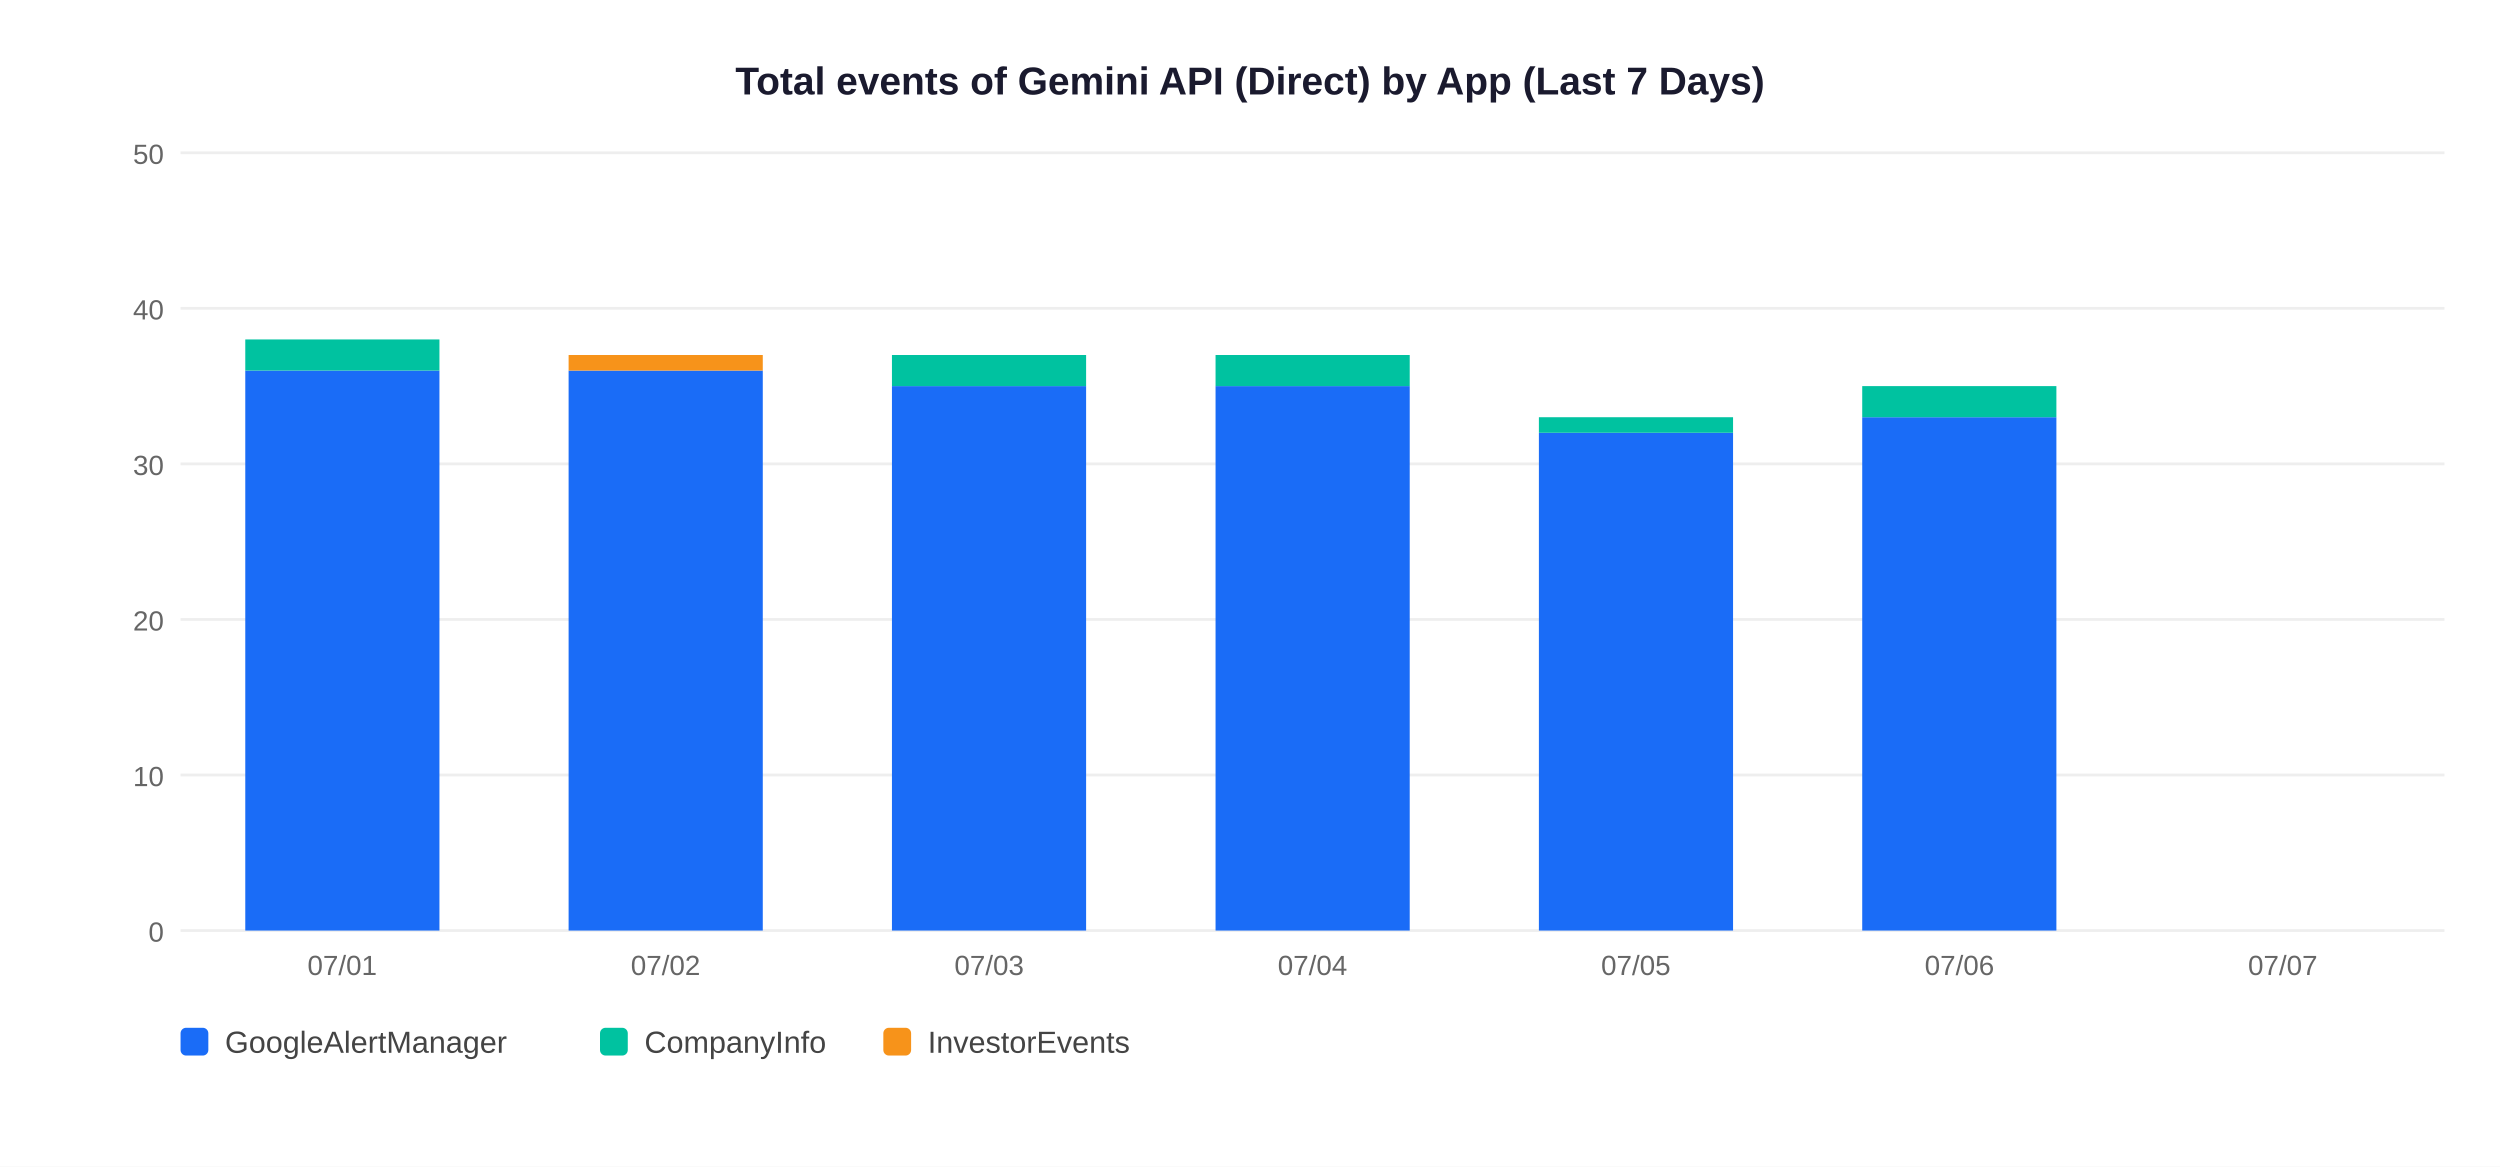
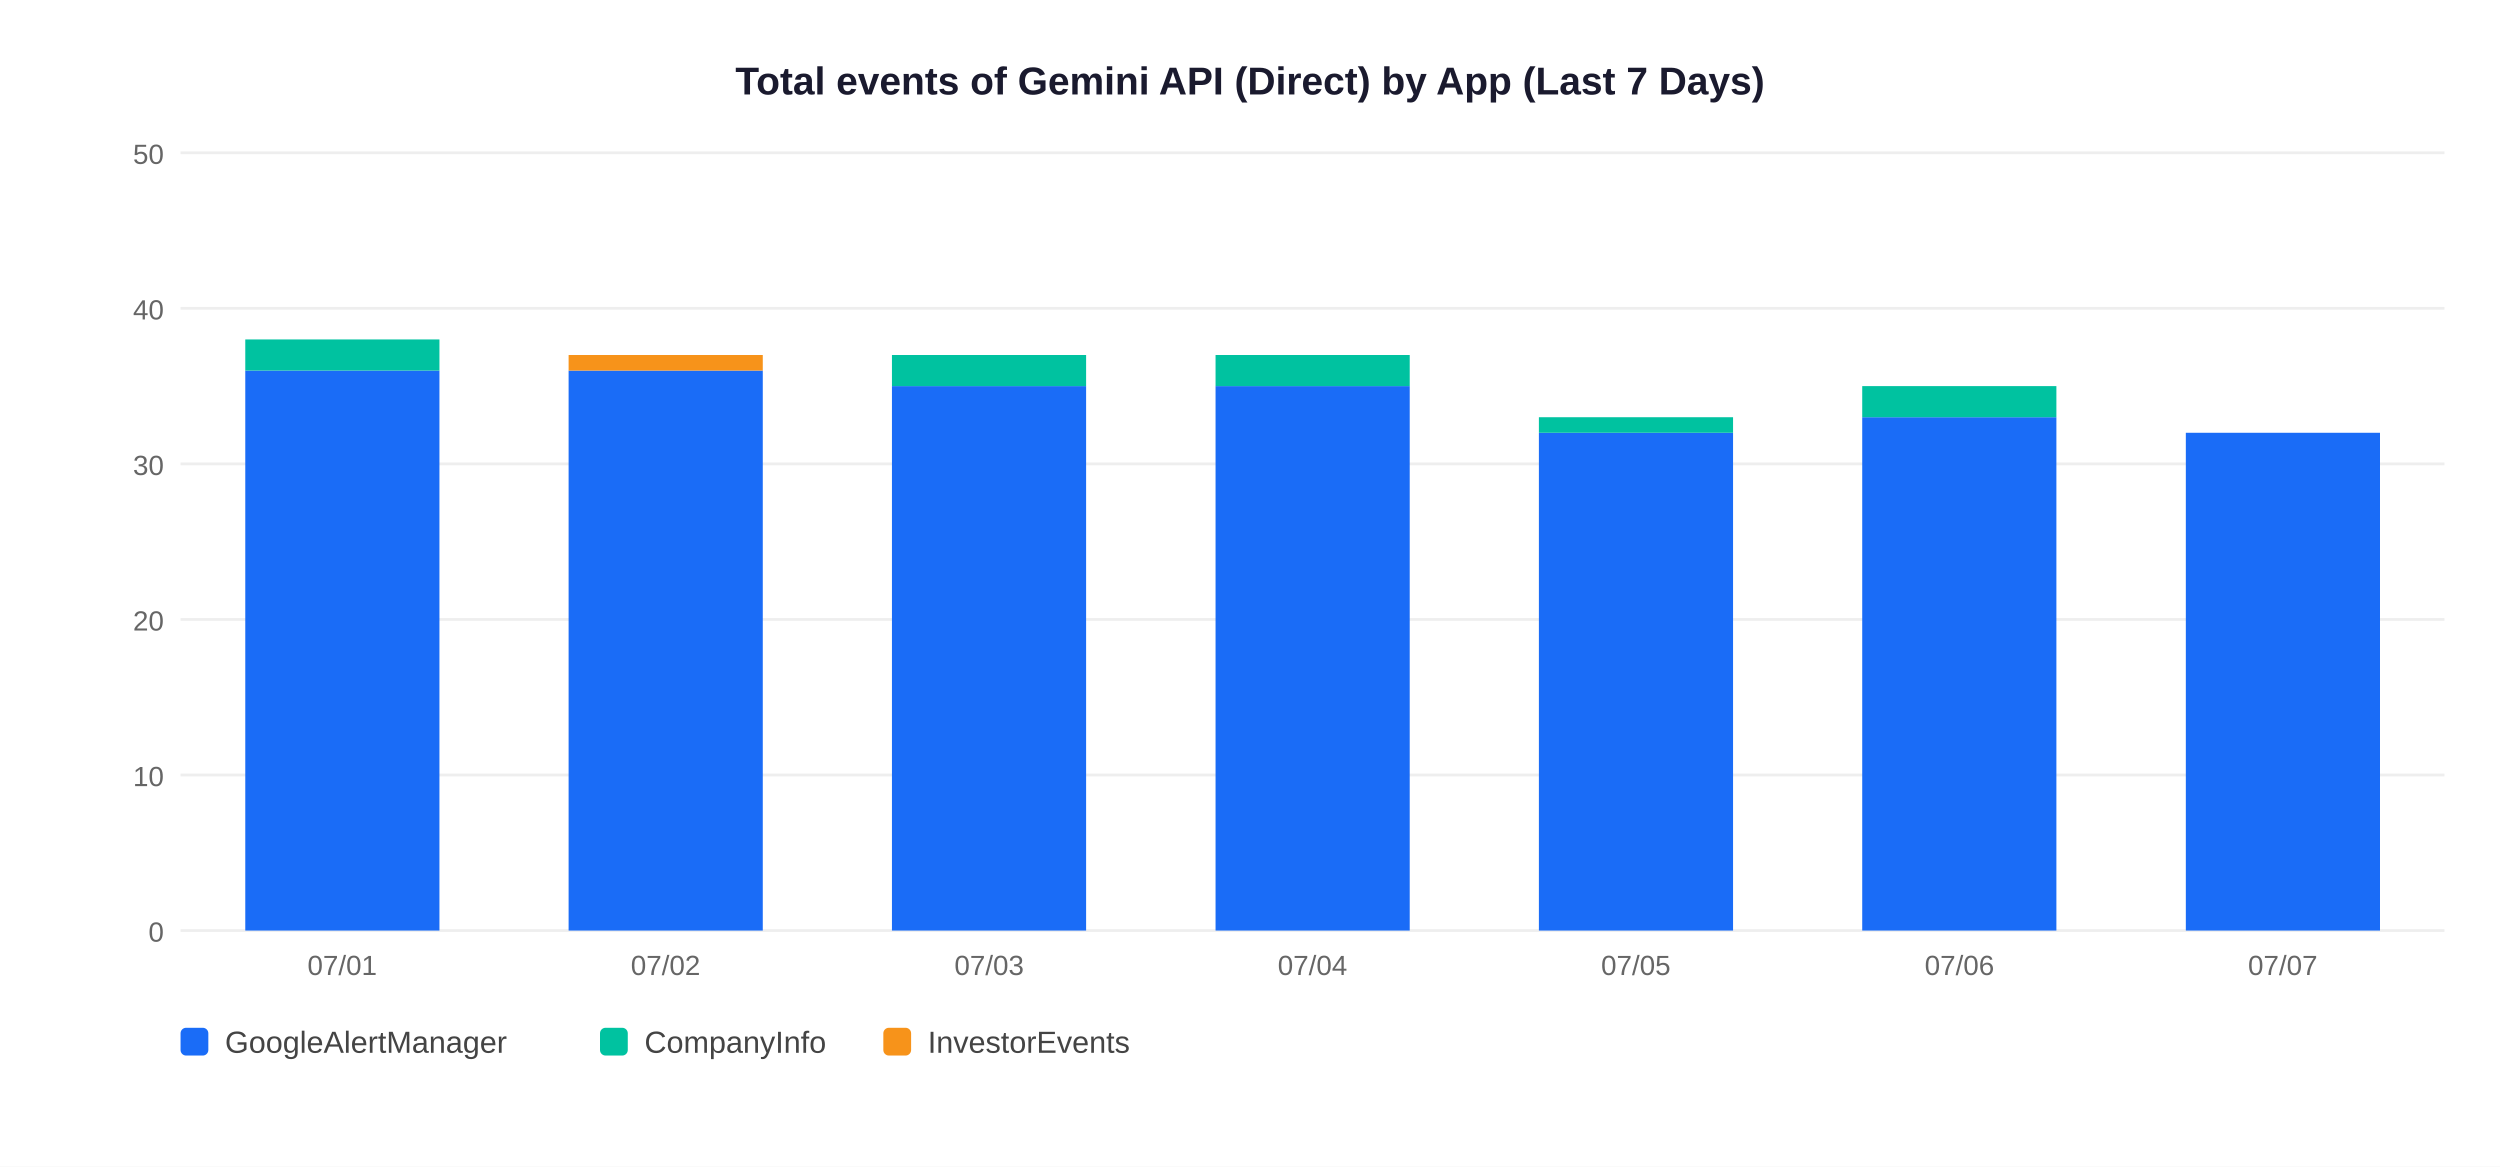
<svg xmlns="http://www.w3.org/2000/svg" width="900" height="420">
  <rect width="900" height="420" fill="white" />
  <text x="450" y="34" text-anchor="middle" font-size="14" font-weight="bold" font-family="Arial,sans-serif" fill="#1a1a2e">Total events of Gemini API (Direct) by App (Last 7 Days)</text>
  <line x1="65" y1="335" x2="880" y2="335" stroke="#EEEEEE" stroke-width="1" />
  <text x="59" y="339" text-anchor="end" font-size="10" font-family="Arial,sans-serif" fill="#666">0</text>
  <line x1="65" y1="279" x2="880" y2="279" stroke="#EEEEEE" stroke-width="1" />
  <text x="59" y="283" text-anchor="end" font-size="10" font-family="Arial,sans-serif" fill="#666">10</text>
  <line x1="65" y1="223" x2="880" y2="223" stroke="#EEEEEE" stroke-width="1" />
  <text x="59" y="227" text-anchor="end" font-size="10" font-family="Arial,sans-serif" fill="#666">20</text>
  <line x1="65" y1="167" x2="880" y2="167" stroke="#EEEEEE" stroke-width="1" />
  <text x="59" y="171" text-anchor="end" font-size="10" font-family="Arial,sans-serif" fill="#666">30</text>
  <line x1="65" y1="111" x2="880" y2="111" stroke="#EEEEEE" stroke-width="1" />
  <text x="59" y="115" text-anchor="end" font-size="10" font-family="Arial,sans-serif" fill="#666">40</text>
  <line x1="65" y1="55" x2="880" y2="55" stroke="#EEEEEE" stroke-width="1" />
  <text x="59" y="59" text-anchor="end" font-size="10" font-family="Arial,sans-serif" fill="#666">50</text>
  <rect x="88.3" y="133.4" width="69.9" height="201.6" fill="#1A6CF7" />
  <rect x="88.3" y="122.2" width="69.9" height="11.2" fill="#00C2A0" />
  <text x="123.2" y="351" text-anchor="middle" font-size="10" font-family="Arial,sans-serif" fill="#666">07/01</text>
  <rect x="204.7" y="133.4" width="69.9" height="201.6" fill="#1A6CF7" />
  <rect x="204.7" y="127.8" width="69.9" height="5.6" fill="#F7931A" />
  <text x="239.6" y="351" text-anchor="middle" font-size="10" font-family="Arial,sans-serif" fill="#666">07/02</text>
  <rect x="321.1" y="139.0" width="69.9" height="196.0" fill="#1A6CF7" />
  <rect x="321.1" y="127.8" width="69.9" height="11.2" fill="#00C2A0" />
  <text x="356.1" y="351" text-anchor="middle" font-size="10" font-family="Arial,sans-serif" fill="#666">07/03</text>
  <rect x="437.6" y="139.0" width="69.9" height="196.0" fill="#1A6CF7" />
  <rect x="437.6" y="127.8" width="69.9" height="11.2" fill="#00C2A0" />
  <text x="472.5" y="351" text-anchor="middle" font-size="10" font-family="Arial,sans-serif" fill="#666">07/04</text>
  <rect x="554.0" y="155.8" width="69.9" height="179.2" fill="#1A6CF7" />
  <rect x="554.0" y="150.2" width="69.9" height="5.6" fill="#00C2A0" />
  <text x="588.9" y="351" text-anchor="middle" font-size="10" font-family="Arial,sans-serif" fill="#666">07/05</text>
  <rect x="670.4" y="150.2" width="69.9" height="184.8" fill="#1A6CF7" />
  <rect x="670.4" y="139.0" width="69.9" height="11.2" fill="#00C2A0" />
  <text x="705.4" y="351" text-anchor="middle" font-size="10" font-family="Arial,sans-serif" fill="#666">07/06</text>
+   <rect x="786.9" y="155.8" width="69.9" height="179.2" fill="#1A6CF7" />
  <text x="821.8" y="351" text-anchor="middle" font-size="10" font-family="Arial,sans-serif" fill="#666">07/07</text>
  <rect x="65" y="370" width="10" height="10" rx="2" fill="#1A6CF7" />
  <text x="81" y="379" font-size="11" font-family="Arial,sans-serif" fill="#444">GoogleAlertManager</text>
  <rect x="216" y="370" width="10" height="10" rx="2" fill="#00C2A0" />
  <text x="232" y="379" font-size="11" font-family="Arial,sans-serif" fill="#444">CompanyInfo</text>
  <rect x="318" y="370" width="10" height="10" rx="2" fill="#F7931A" />
  <text x="334" y="379" font-size="11" font-family="Arial,sans-serif" fill="#444">InvestorEvents</text>
</svg>
